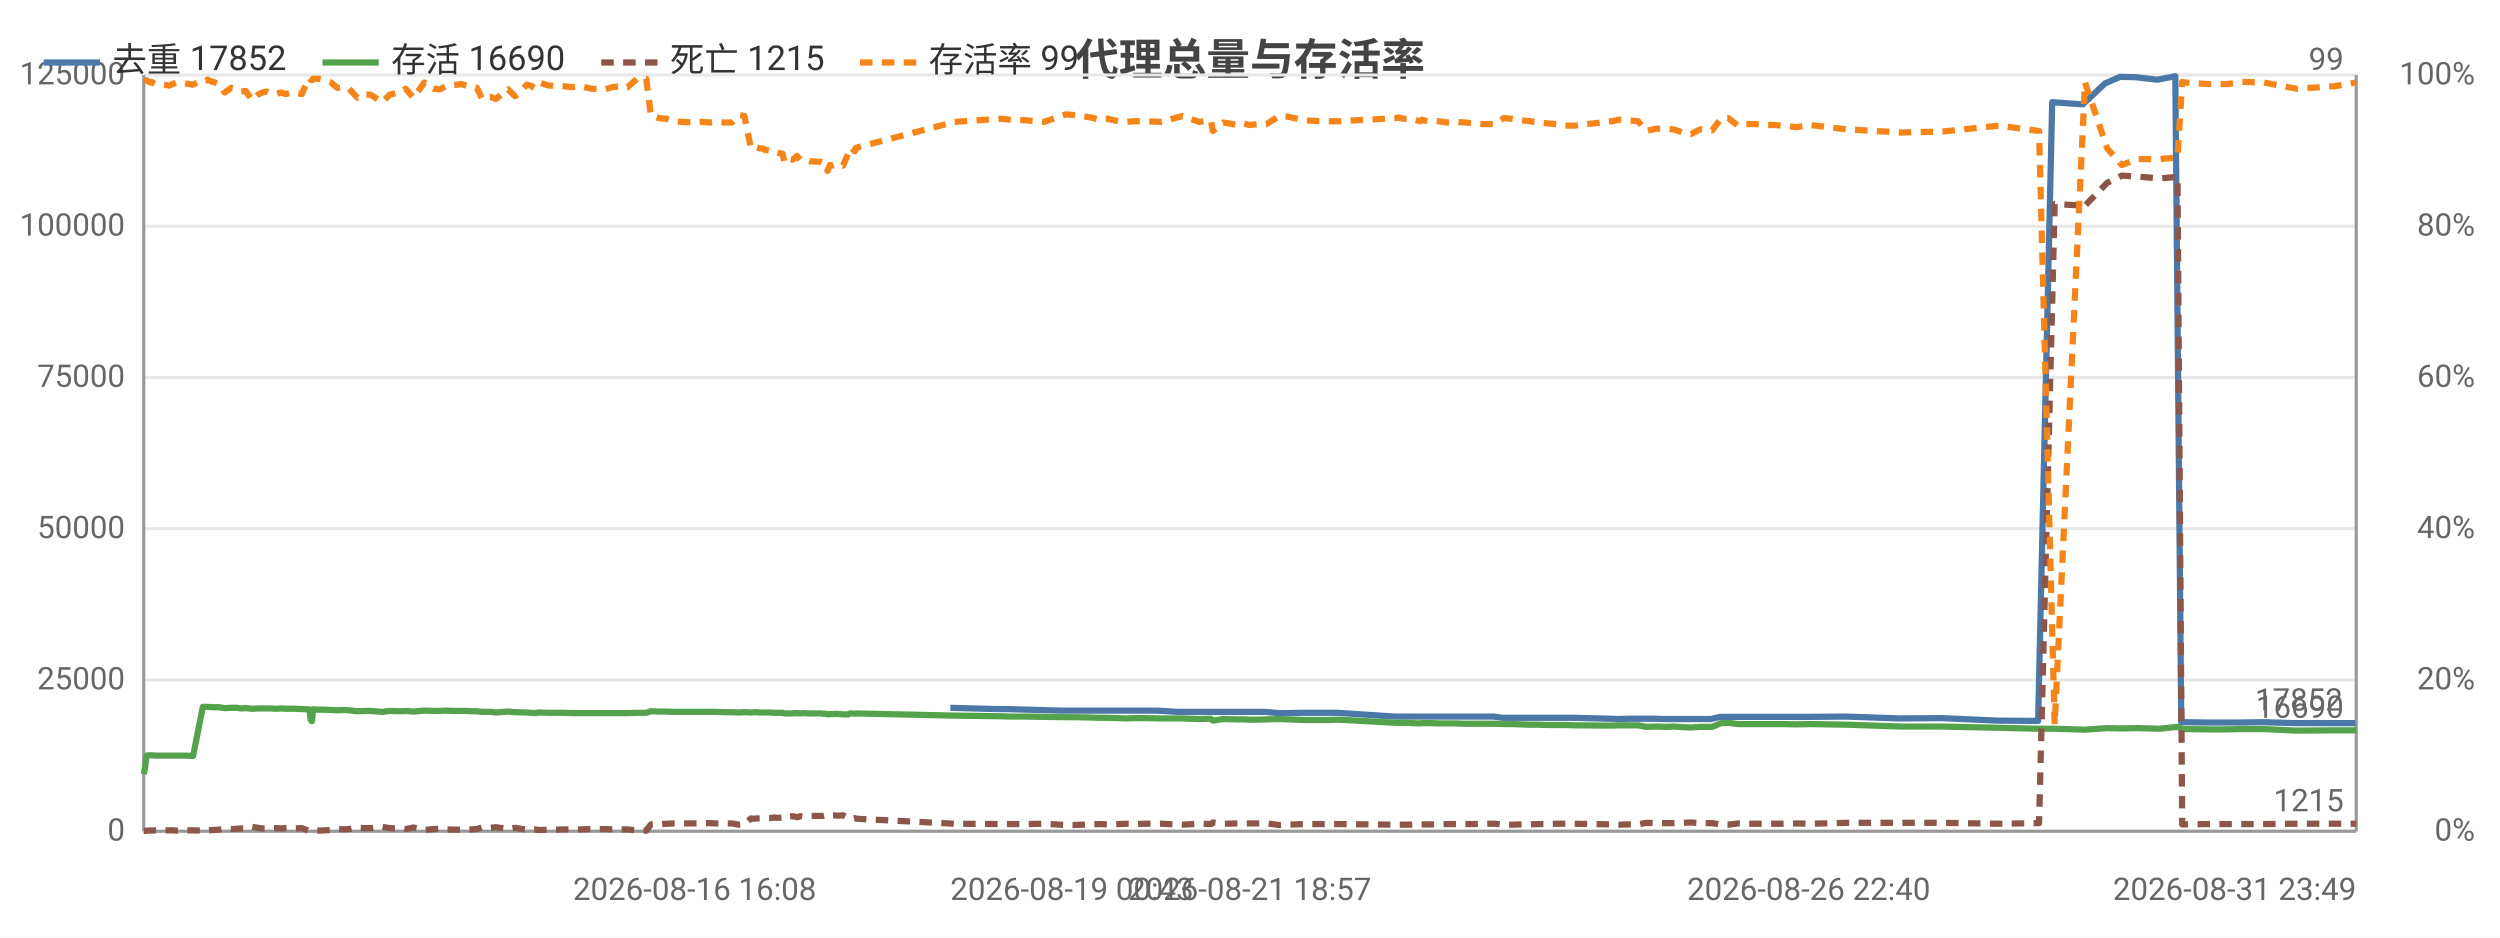
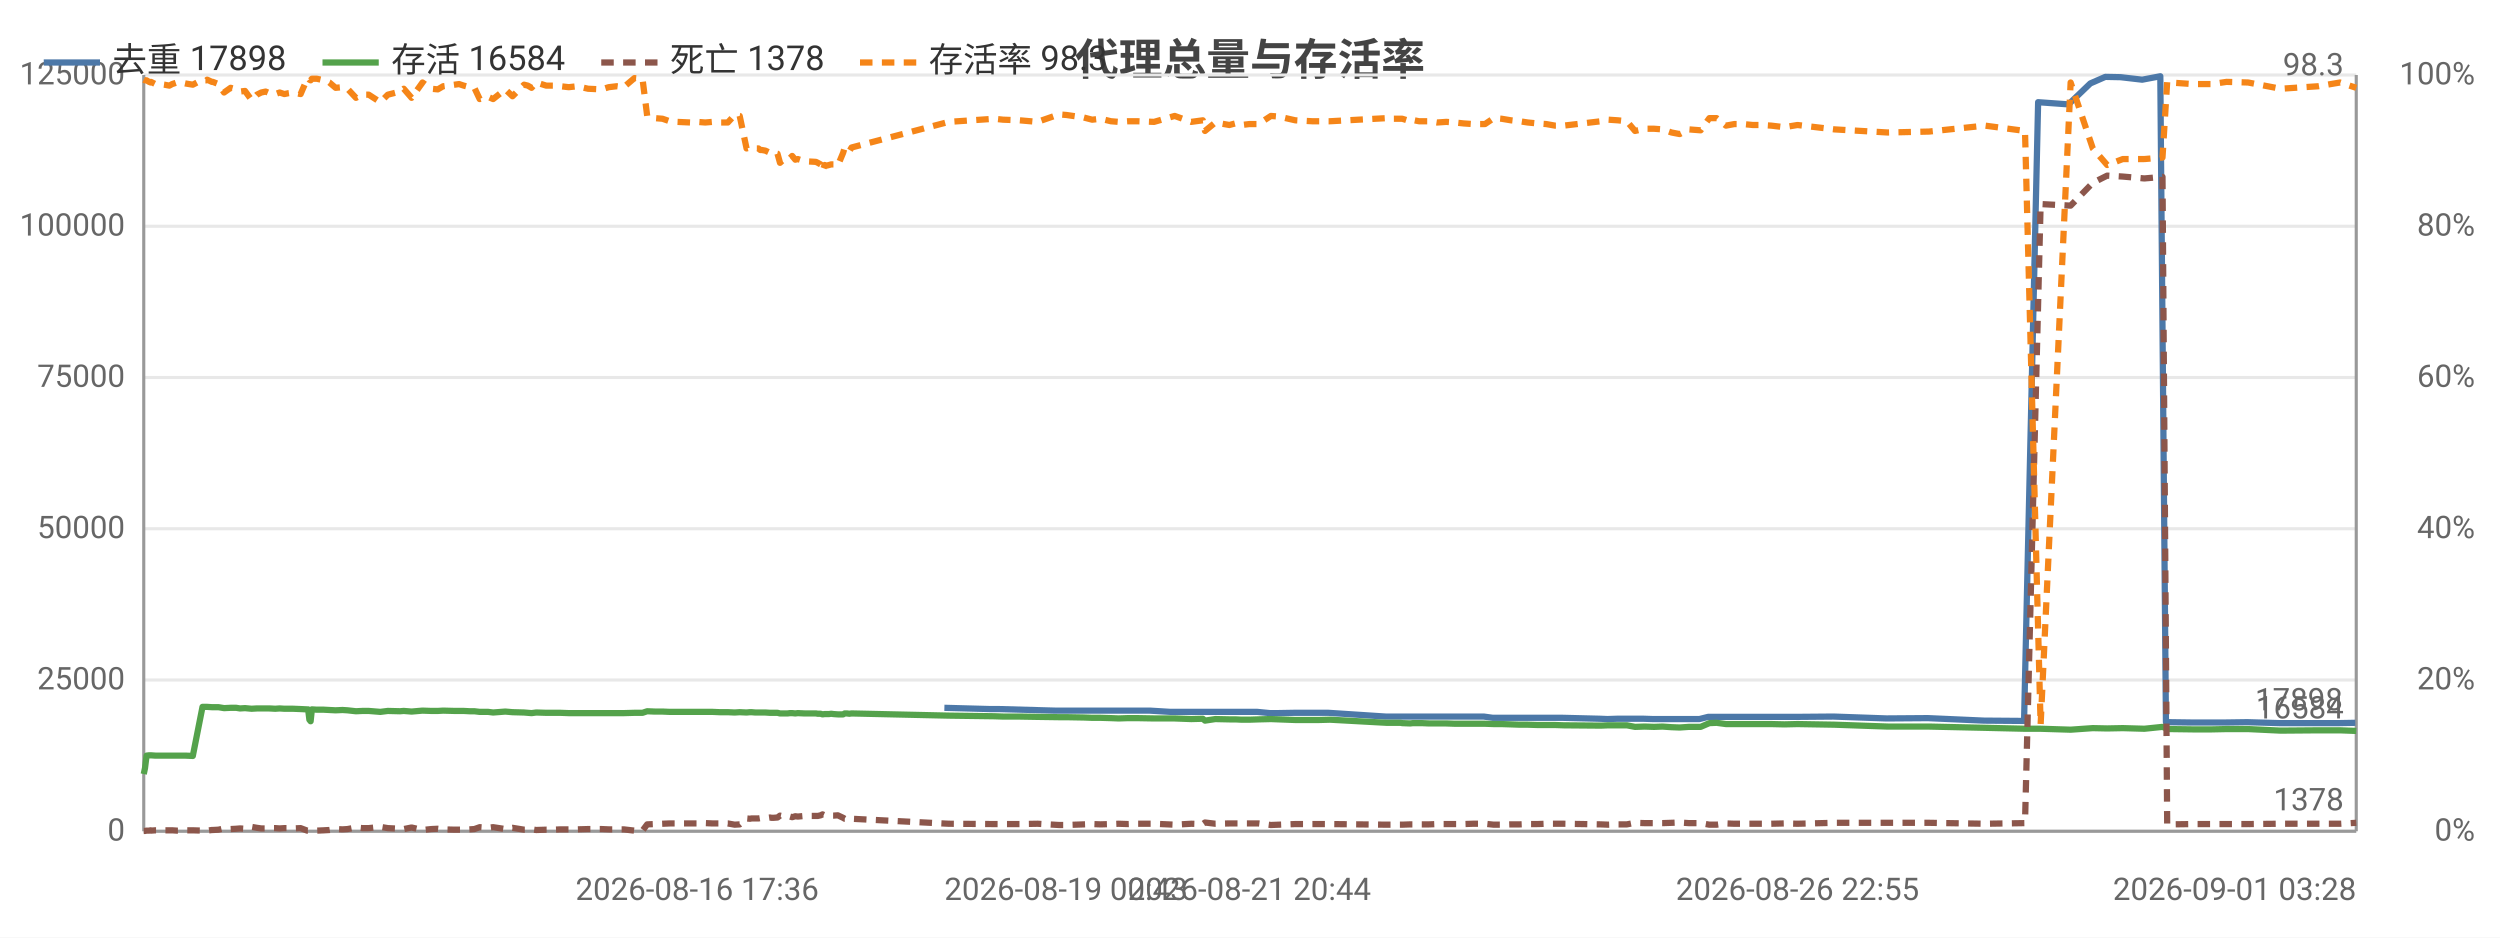
<svg xmlns="http://www.w3.org/2000/svg" width="800" height="300" viewBox="0 0 800 300">
  <rect width="800" height="300" fill="#ffffff" />
  <style>text{font-family:system-ui,-apple-system,'Segoe UI',Roboto,'PingFang SC','Microsoft YaHei','Noto Sans CJK SC',sans-serif}.g{stroke:#e8e8e8;stroke-width:1}.a{stroke:#999;stroke-width:1}.t{font-size:10px;fill:#666}.m{font-size:10px;text-anchor:middle;fill:#666}.e{font-size:10px;text-anchor:end;fill:#666}.l{font-size:11px;fill:#333}.tt{font-size:14px;font-weight:600;text-anchor:middle;fill:#444}.em{font-size:13px;text-anchor:middle;fill:#999}</style>
  <text class="tt" x="400.0" y="24">代理总量与存活率</text>
  <line class="g" x1="46" y1="266" x2="754" y2="266" />
  <text class="e" x="40" y="269">0</text>
  <line class="g" x1="46" y1="217.6" x2="754" y2="217.6" />
  <text class="e" x="40" y="220.6">25000</text>
  <line class="g" x1="46" y1="169.2" x2="754" y2="169.2" />
  <text class="e" x="40" y="172.2">50000</text>
  <line class="g" x1="46" y1="120.8" x2="754" y2="120.8" />
  <text class="e" x="40" y="123.8">75000</text>
  <line class="g" x1="46" y1="72.4" x2="754" y2="72.4" />
  <text class="e" x="40" y="75.4">100000</text>
  <line class="g" x1="46" y1="24" x2="754" y2="24" />
  <text class="e" x="40" y="27">125000</text>
  <text class="e" x="792" y="269">0%</text>
  <text class="e" x="792" y="220.6">20%</text>
  <text class="e" x="792" y="172.2">40%</text>
  <text class="e" x="792" y="123.8">60%</text>
  <text class="e" x="792" y="75.4">80%</text>
  <text class="e" x="792" y="27">100%</text>
  <line class="a" x1="754" y1="24" x2="754" y2="266" />
  <line class="a" x1="46" y1="24" x2="46" y2="266" />
  <line class="a" x1="46" y1="266" x2="754" y2="266" />
-   <polyline fill="none" stroke="#4c78a8" stroke-width="2" stroke-linejoin="round" points="304.1,226.5 318.8,226.9 321.6,226.9 339.6,227.4 342.0,227.4 347.6,227.4 350.3,227.4 353.0,227.4 356.4,227.4 358.9,227.4 361.8,227.4 364.8,227.4 370.3,227.4 376.9,227.8 383.2,227.8 387.1,227.8 387.7,227.8 391.0,227.8 395.5,227.8 396.6,227.8 397.5,227.8 399.4,227.8 402.1,227.8 404.9,227.8 409.0,228.2 411.4,228.2 416.9,228.1 422.2,228.1 424.2,228.1 428.0,228.1 446.3,229.3 447.2,229.3 448.6,229.3 450.7,229.3 451.3,229.3 454.0,229.3 454.7,229.3 455.3,229.3 456.8,229.3 457.6,229.3 460.0,229.3 462.6,229.3 465.5,229.3 468.4,229.3 471.2,229.3 474.1,229.3 478.0,229.3 480.9,229.7 483.3,229.7 486.4,229.7 489.2,229.7 491.8,229.7 494.9,229.7 497.7,229.7 500.5,229.7 503.4,229.7 515.5,230.0 517.9,230.1 520.9,230.0 523.7,230.0 526.4,230.0 529.6,230.0 532.5,230.1 535.2,230.1 538.1,230.1 540.8,230.1 543.6,230.1 547.5,230.1 550.4,229.4 552.6,229.4 555.7,229.4 558.5,229.4 561.2,229.4 564.4,229.4 567.2,229.4 570.2,229.4 574.5,229.4 578.8,229.4 590.7,229.3 607.9,229.9 621.2,229.8 639.3,230.6 652.2,230.7 656.7,32.7 666.5,33.4 673.6,26.7 678.4,24.6 683.3,24.7 690.3,25.5 696.1,24.4 698.0,231.1 698.9,231.1 706.0,231.2 712.3,231.2 717.1,231.2 724.1,231.1 734.6,231.4 746.5,231.4 753.7,231.4" />
-   <text class="t" x="749.7" y="227.4" text-anchor="end" fill="#4c78a8">17852</text>
-   <polyline fill="none" stroke="#54a24b" stroke-width="2" stroke-linejoin="round" points="46,247.7 46.4,245.8 46.9,241.8 47.7,241.7 48.2,241.7 48.4,241.7 49.7,241.8 51.2,241.8 52.6,241.8 54.2,241.8 55.2,241.8 56.7,241.8 58.0,241.8 59.4,241.8 61.8,241.9 64.9,226.2 65.3,226.2 65.7,226.2 66.3,226.2 66.4,226.2 67.9,226.3 68.3,226.3 70.0,226.3 71.9,226.6 74.0,226.5 75.9,226.5 77.0,226.7 78.6,226.6 80.7,226.8 82.5,226.7 83.9,226.7 85.3,226.7 86.5,226.7 88.4,226.8 89.9,226.7 91.4,226.8 92.7,226.8 94.1,226.8 96.6,226.9 98.7,227.0 99.0,227.0 99.4,230.3 99.8,230.8 100.2,227.0 101.8,227.1 104.0,227.1 105.9,227.2 107.9,227.3 110.1,227.2 111.7,227.3 114.4,227.6 116.5,227.5 118.6,227.5 122.3,227.8 124.7,227.5 128.6,227.6 129.8,227.5 132.3,227.7 135.8,227.4 138.7,227.5 140.8,227.5 142.5,227.4 146.3,227.5 147.6,227.5 149.2,227.5 151.0,227.6 152.6,227.6 154.3,227.8 155.7,227.8 157.0,227.8 158.6,228.0 162.6,227.7 164.8,227.9 168.6,228.0 169.8,228.1 171.0,228.2 172.5,228.0 175.7,228.1 178.1,228.1 180.4,228.1 183.1,228.2 185.7,228.2 189.3,228.2 193.6,228.2 195.9,228.2 198.4,228.2 200.8,228.2 204.1,228.1 206.8,228.1 208.3,227.6 210.8,227.7 213.3,227.7 215.5,227.8 217.9,227.8 222.3,227.8 224.4,227.8 227.0,227.8 229.3,227.8 231.7,227.9 234.2,227.9 236.5,228.0 238.2,227.9 240.3,228.0 241.4,227.9 242.0,227.9 243.1,228.0 244.2,228.0 244.8,228.0 245.3,228.0 246.4,228.0 247.9,228.1 248.4,228.1 249.0,228.1 250.4,228.1 251.1,228.3 252.5,228.3 253.5,228.3 254.3,228.2 255.0,228.2 256.1,228.3 256.8,228.2 259.1,228.3 262.7,228.3 263.3,228.4 264.2,228.4 264.8,228.6 265.6,228.5 266.2,228.5 267.0,228.5 267.6,228.4 268.4,228.5 269.8,228.6 271.5,228.6 272.0,228.3 272.7,228.3 273.5,228.4 274.2,228.3 305.5,229.0 320.2,229.2 323.1,229.3 328.4,229.3 334.1,229.4 341.1,229.5 343.5,229.5 349.1,229.6 351.7,229.7 354.4,229.7 357.8,229.8 360.4,229.9 363.2,229.8 366.2,229.8 371.7,229.9 378.4,229.9 383.7,230.1 387.5,230.0 388.1,230.6 391.5,230.1 396.0,230.2 397.1,230.2 397.9,230.2 399.9,230.3 402.5,230.3 405.3,230.2 409.4,230.1 411.9,230.2 417.3,230.4 422.7,230.4 424.7,230.4 428.4,230.3 446.7,231.3 447.6,231.3 449.0,231.3 451.2,231.3 451.7,231.4 454.4,231.5 455.1,231.4 455.6,231.4 457.1,231.4 458.0,231.4 460.4,231.5 463.0,231.5 465.9,231.5 468.8,231.6 471.5,231.6 474.4,231.6 478.4,231.6 481.2,231.7 483.8,231.7 486.8,231.8 489.6,231.9 492.2,231.9 495.3,232.0 498.1,232.0 500.9,232.0 503.8,232.1 515.8,232.2 518.2,232.1 521.2,232.1 524.2,232.1 526.8,232.6 529.9,232.5 532.9,232.6 535.6,232.5 538.6,232.7 541.1,232.8 544.0,232.6 547.9,232.6 550.8,231.4 553.1,231.3 556.1,231.7 558.8,231.7 561.6,231.7 564.8,231.7 567.6,231.7 570.7,231.7 574.9,231.8 579.2,231.7 591.1,231.9 608.3,232.5 621.6,232.5 639.6,232.9 652.5,233.2 657.5,233.2 667.2,233.5 674.3,233.0 679.0,233.1 684.0,233.0 691.0,233.2 696.8,232.6 698.3,233.2 699.2,233.3 706.5,233.4 712.7,233.4 717.4,233.3 724.4,233.3 734.9,233.8 747.0,233.7 754,233.7" />
-   <text class="t" x="750" y="229.7" text-anchor="end" fill="#54a24b">16690</text>
-   <polyline fill="none" stroke="#8c564b" stroke-width="2" stroke-dasharray="4,3" stroke-linejoin="round" points="46,265.9 46.4,265.9 46.9,265.8 47.7,265.8 48.2,265.7 48.4,265.8 49.7,265.7 51.2,265.7 52.6,265.7 54.2,265.7 55.2,265.7 56.7,265.8 58.0,265.8 59.4,265.7 61.8,265.7 64.9,265.8 65.3,265.8 65.7,265.7 66.3,265.7 66.4,265.8 67.9,265.6 68.3,265.6 70.0,265.5 71.9,265.1 74.0,265.3 75.9,265.2 77.0,265.1 78.6,265.2 80.7,264.6 82.5,264.9 83.9,265.1 85.3,265.1 86.5,265.0 88.4,265.0 89.9,265.1 91.4,265.0 92.7,265.0 94.1,265.1 96.6,265.0 98.7,265.8 99.0,265.8 99.4,265.8 99.8,265.8 100.2,265.8 101.8,265.8 104.0,265.7 105.9,265.6 107.9,265.3 110.1,265.4 111.7,265.3 114.4,264.8 116.5,265.0 118.6,265.0 122.3,264.6 124.7,265.0 128.6,265.2 129.8,265.3 132.3,264.8 135.8,265.6 138.7,265.3 140.8,265.2 142.5,265.4 146.3,265.5 147.6,265.5 149.2,265.5 151.0,265.4 152.6,265.3 154.3,264.7 155.7,264.8 157.0,264.9 158.6,264.7 162.6,265.3 164.8,264.9 168.6,265.5 169.8,265.5 171.0,265.4 172.5,265.6 175.7,265.5 178.1,265.5 180.4,265.4 183.1,265.4 185.7,265.4 189.3,265.3 193.6,265.3 195.9,265.4 198.4,265.4 200.8,265.4 204.1,265.8 206.8,265.8 208.3,263.8 210.8,263.7 213.3,263.6 215.5,263.5 217.9,263.5 222.3,263.5 224.4,263.5 227.0,263.4 229.3,263.5 231.7,263.5 234.2,263.5 236.5,263.9 238.2,263.8 240.3,261.9 241.4,262.0 242.0,261.9 243.1,261.9 244.2,261.9 244.8,261.8 245.3,261.8 246.4,261.8 247.9,261.6 248.4,261.7 249.0,261.7 250.4,261.6 251.1,261.0 252.5,261.3 253.5,261.2 254.3,261.3 255.0,261.5 256.1,261.2 256.8,261.3 259.1,261.1 262.7,261.1 263.3,261.1 264.2,260.9 264.8,260.6 265.6,260.9 266.2,260.9 267.0,260.9 267.6,261.0 268.4,261.0 269.8,260.9 271.5,261.7 272.0,262.0 272.7,262.0 273.5,261.8 274.2,262.0 305.5,263.6 320.2,263.7 323.1,263.7 328.4,263.7 334.1,263.6 341.1,264.0 343.5,264.0 349.1,263.8 351.7,263.7 354.4,263.8 357.8,263.7 360.4,263.6 363.2,263.7 366.2,263.6 371.7,263.6 378.4,263.9 383.7,263.6 387.5,263.7 388.1,263.2 391.5,263.6 396.0,263.5 397.1,263.5 397.9,263.5 399.9,263.5 402.5,263.5 405.3,263.5 409.4,264.0 411.9,263.9 417.3,263.7 422.7,263.7 424.7,263.7 428.4,263.7 446.7,263.9 447.6,263.9 449.0,263.9 451.2,263.9 451.7,263.9 454.4,263.8 455.1,263.8 455.6,263.8 457.1,263.8 458.0,263.8 460.4,263.8 463.0,263.7 465.9,263.7 468.8,263.7 471.5,263.7 474.4,263.6 478.4,263.6 481.2,263.9 483.8,263.9 486.8,263.8 489.6,263.8 492.2,263.7 495.3,263.7 498.1,263.6 500.9,263.6 503.8,263.6 515.8,263.8 518.2,263.9 521.2,263.8 524.2,263.8 526.8,263.3 529.9,263.4 532.9,263.4 535.6,263.4 538.6,263.3 541.1,263.2 544.0,263.4 547.9,263.4 550.8,263.9 553.1,263.9 556.1,263.5 558.8,263.6 561.6,263.6 564.8,263.6 567.6,263.6 570.7,263.6 574.9,263.5 579.2,263.6 591.1,263.3 608.3,263.3 621.6,263.3 639.6,263.6 652.5,263.4 657.5,65.3 667.2,65.8 674.3,58.5 679.0,56.2 684.0,56.5 691.0,57.1 696.8,56.6 698.3,263.8 699.2,263.8 706.5,263.7 712.7,263.7 717.4,263.7 724.4,263.7 734.9,263.6 747.0,263.6 754,263.6" />
-   <text class="t" x="750" y="259.6" text-anchor="end" fill="#8c564b">1215</text>
-   <polyline fill="none" stroke="#f58518" stroke-width="2" stroke-dasharray="4,3" stroke-linejoin="round" points="46,25.5 46.4,25.7 46.9,25.7 47.7,26.2 48.2,26.4 48.4,26.2 49.7,26.9 51.2,26.9 52.6,27.1 54.2,27.4 55.2,26.9 56.7,26.4 58.0,26.4 59.4,26.7 61.8,27.1 64.9,25.5 65.3,25.5 65.7,25.7 66.3,25.7 66.4,25.5 67.9,26.2 68.3,26.2 70.0,26.9 71.9,29.6 74.0,28.1 75.9,28.6 77.0,29.3 78.6,29.1 80.7,32.0 82.5,30.3 83.9,29.6 85.3,29.3 86.5,29.8 88.4,30.1 89.9,29.6 91.4,30.1 92.7,29.8 94.1,29.6 96.6,30.1 98.7,25.2 99.0,25.0 99.4,25.5 99.8,25.7 100.2,25.2 101.8,25.2 104.0,25.7 105.9,26.4 107.9,28.1 110.1,27.9 111.7,28.4 114.4,31.3 116.5,30.3 118.6,30.3 122.3,32.7 124.7,30.3 128.6,29.3 129.8,28.4 132.3,31.3 135.8,26.4 138.7,28.4 140.8,28.6 142.5,27.6 146.3,27.1 147.6,26.9 149.2,27.4 151.0,27.9 152.6,28.1 154.3,31.7 155.7,31.3 157.0,31.0 158.6,31.7 162.6,28.6 164.8,30.8 168.6,27.1 169.8,27.4 171.0,28.1 172.5,26.4 175.7,27.4 178.1,27.4 180.4,27.6 183.1,27.9 185.7,27.6 189.3,28.4 193.6,28.6 195.9,27.9 198.4,27.6 200.8,27.9 204.1,25.0 206.8,25.2 208.3,37.1 210.8,37.8 213.3,38.0 215.5,38.8 217.9,39.0 222.3,39.2 224.4,39.0 227.0,39.2 229.3,39.0 231.7,39.2 234.2,39.2 236.5,36.8 238.2,37.1 240.3,47.5 241.4,47.2 242.0,47.2 243.1,47.5 244.2,47.5 244.8,48.0 245.3,48.0 246.4,48.2 247.9,48.9 248.4,48.7 249.0,48.9 250.4,49.2 251.1,52.1 252.5,50.9 253.5,51.1 254.3,50.6 255.0,49.9 256.1,51.1 256.8,50.9 259.1,51.6 262.7,51.8 263.3,52.1 264.2,52.6 264.8,54.7 265.6,52.8 266.2,53.0 267.0,52.8 267.6,52.6 268.4,52.6 269.8,53.0 271.5,48.9 272.0,47.2 272.7,47.5 273.5,48.4 274.2,47.2 305.5,39.0 320.2,38.0 323.1,38.3 328.4,38.5 334.1,39.0 341.1,36.6 343.5,36.8 349.1,37.6 351.7,38.3 354.4,38.0 357.8,38.8 360.4,39.0 363.2,38.8 366.2,38.8 371.7,39.0 378.4,37.1 383.7,39.0 387.5,38.5 388.1,41.9 391.5,39.2 396.0,40.0 397.1,39.7 397.9,39.5 399.9,40.0 402.5,39.7 405.3,39.7 409.4,37.1 411.9,37.3 417.3,38.5 422.7,38.8 424.7,38.8 428.4,38.8 446.7,37.8 447.6,37.6 449.0,38.0 451.2,38.0 451.7,38.0 454.4,38.8 455.1,38.3 455.6,38.5 457.1,38.8 458.0,38.8 460.4,38.8 463.0,39.2 465.9,39.0 468.8,39.2 471.5,39.5 474.4,39.7 478.4,39.7 481.2,37.8 483.8,38.0 486.8,38.5 489.6,38.8 492.2,39.2 495.3,39.5 498.1,39.7 500.9,40.2 503.8,40.2 515.8,38.8 518.2,38.3 521.2,38.5 524.2,38.8 526.8,41.9 529.9,41.2 532.9,41.2 535.6,41.4 538.6,42.4 541.1,42.9 544.0,41.4 547.9,41.7 550.8,37.8 553.1,37.8 556.1,40.2 558.8,39.7 561.6,39.7 564.8,40.0 567.6,40.0 570.7,40.2 574.9,40.7 579.2,40.0 591.1,41.4 608.3,42.4 621.6,42.1 639.6,40.2 652.5,41.9 657.5,231.9 667.2,26.4 674.3,47.5 679.0,52.8 684.0,50.9 691.0,50.9 696.8,50.4 698.3,26.2 699.2,26.4 706.5,26.9 712.7,26.9 717.4,26.2 724.4,26.4 734.9,28.4 747.0,27.6 754,26.4" />
-   <text class="t" x="750" y="22.4" text-anchor="end" fill="#f58518">99</text>
-   <text class="m" x="222.3" y="288">2026-08-16 16:08</text>
-   <text class="t" x="304.1" y="288">2026-08-19 00:43</text>
-   <text class="m" x="399.9" y="288">2026-08-21 18:57</text>
-   <text class="m" x="578.8" y="288">2026-08-26 22:40</text>
-   <text class="e" x="754" y="288">2026-08-31 23:49</text>
+   <polyline fill="none" stroke="#4c78a8" stroke-width="2" stroke-linejoin="round" points="302.2,226.5 316.8,226.9 319.6,226.9 337.5,227.4 339.9,227.4 345.4,227.4 348.0,227.4 350.7,227.4 354.1,227.4 356.6,227.4 359.4,227.4 362.4,227.4 367.9,227.4 374.5,227.8 380.7,227.8 384.6,227.8 385.2,227.8 388.5,227.8 392.9,227.8 394.0,227.8 394.9,227.8 396.8,227.8 399.4,227.8 402.3,227.8 406.4,228.2 408.7,228.2 414.1,228.1 419.5,228.1 421.4,228.1 425.1,228.1 443.4,229.3 444.2,229.3 445.6,229.3 447.7,229.3 448.3,229.3 451.0,229.3 451.7,229.3 452.3,229.3 453.8,229.3 454.6,229.3 456.9,229.3 459.5,229.3 462.4,229.3 465.3,229.3 468.1,229.3 470.9,229.3 474.8,229.3 477.7,229.7 480.1,229.7 483.1,229.7 485.9,229.7 488.5,229.7 491.6,229.7 494.4,229.7 497.1,229.7 500.0,229.7 512.0,230.0 514.4,230.1 517.4,230.0 520.2,230.0 522.8,230.0 526.0,230.0 528.9,230.1 531.6,230.1 534.5,230.1 537.1,230.1 540.0,230.1 543.8,230.1 546.6,229.4 548.9,229.4 551.9,229.4 554.7,229.4 557.4,229.4 560.5,229.4 563.4,229.4 566.4,229.4 570.6,229.4 574.9,229.4 586.7,229.3 603.7,229.9 616.9,229.8 634.9,230.6 647.7,230.7 652.2,32.7 661.9,33.4 668.9,26.7 673.7,24.6 678.6,24.7 685.5,25.5 691.3,24.4 693.1,231.1 694.0,231.1 701.1,231.2 707.4,231.2 712.2,231.2 719.1,231.1 729.5,231.4 741.4,231.4 748.4,231.4 753.7,231.3" />
+   <text class="t" x="749.7" y="227.3" text-anchor="end" fill="#4c78a8">17898</text>
+   <polyline fill="none" stroke="#54a24b" stroke-width="2" stroke-linejoin="round" points="46,247.7 46.4,245.8 46.9,241.8 47.7,241.7 48.2,241.7 48.3,241.7 49.7,241.8 51.2,241.8 52.6,241.8 54.2,241.8 55.1,241.8 56.6,241.8 57.9,241.8 59.3,241.8 61.7,241.9 64.8,226.2 65.1,226.2 65.5,226.2 66.1,226.2 66.3,226.2 67.8,226.3 68.1,226.3 69.9,226.3 71.7,226.6 73.8,226.5 75.6,226.5 76.8,226.7 78.4,226.6 80.5,226.8 82.2,226.7 83.6,226.7 85.0,226.7 86.2,226.7 88.1,226.8 89.5,226.7 91.0,226.8 92.4,226.8 93.8,226.8 96.2,226.9 98.3,227.0 98.6,227.0 99.0,230.3 99.4,230.8 99.8,227.0 101.4,227.1 103.6,227.1 105.4,227.2 107.4,227.3 109.6,227.2 111.2,227.3 113.9,227.6 116.0,227.5 118.0,227.5 121.7,227.8 124.1,227.5 128.0,227.6 129.2,227.5 131.7,227.7 135.2,227.4 138.0,227.5 140.1,227.5 141.8,227.4 145.5,227.5 146.9,227.5 148.4,227.5 150.3,227.6 151.8,227.6 153.5,227.8 154.9,227.8 156.2,227.8 157.8,228.0 161.7,227.7 164.0,227.9 167.7,228.0 168.9,228.1 170.1,228.2 171.6,228.0 174.8,228.1 177.1,228.1 179.4,228.1 182.0,228.2 184.7,228.2 188.2,228.2 192.5,228.2 194.8,228.2 197.3,228.2 199.6,228.2 203.0,228.1 205.6,228.1 207.1,227.6 209.5,227.7 212.0,227.7 214.3,227.8 216.6,227.8 221.0,227.8 223.1,227.8 225.7,227.8 228.0,227.8 230.3,227.9 232.9,227.9 235.1,228.0 236.7,227.9 238.9,228.0 240.0,227.9 240.5,227.9 241.7,228.0 242.7,228.0 243.3,228.0 243.8,228.0 244.9,228.0 246.4,228.1 246.9,228.1 247.5,228.1 248.8,228.1 249.6,228.3 250.9,228.3 252.0,228.3 252.8,228.2 253.5,228.2 254.5,228.3 255.3,228.2 257.5,228.3 261.1,228.3 261.7,228.4 262.6,228.4 263.2,228.6 263.9,228.5 264.5,228.5 265.3,228.5 266.0,228.4 266.7,228.5 268.1,228.6 269.8,228.6 270.3,228.3 271.0,228.3 271.8,228.4 272.5,228.3 303.6,229.0 318.2,229.2 321.0,229.3 326.3,229.3 332.0,229.4 338.9,229.5 341.3,229.5 346.8,229.6 349.5,229.7 352.2,229.7 355.5,229.8 358.0,229.9 360.9,229.8 363.9,229.8 369.3,229.9 375.9,229.9 381.2,230.1 384.9,230.0 385.6,230.6 388.9,230.1 393.4,230.2 394.5,230.2 395.3,230.2 397.3,230.3 399.8,230.3 402.7,230.2 406.7,230.1 409.2,230.2 414.5,230.4 419.9,230.4 421.9,230.4 425.6,230.3 443.8,231.3 444.6,231.3 446.0,231.3 448.2,231.3 448.7,231.4 451.3,231.5 452.1,231.4 452.6,231.4 454.1,231.4 455.0,231.4 457.3,231.5 459.9,231.5 462.8,231.5 465.6,231.6 468.4,231.6 471.3,231.6 475.2,231.6 478.0,231.7 480.5,231.7 483.5,231.8 486.3,231.9 488.9,231.9 492.0,232.0 494.8,232.0 497.6,232.0 500.4,232.1 512.3,232.2 514.7,232.1 517.7,232.1 520.6,232.1 523.2,232.6 526.3,232.5 529.3,232.6 532.0,232.5 534.9,232.7 537.5,232.8 540.4,232.6 544.2,232.6 547.0,231.4 549.3,231.3 552.3,231.7 555.0,231.7 557.8,231.7 560.9,231.7 563.7,231.7 566.8,231.7 571.0,231.8 575.2,231.7 587.0,231.9 604.1,232.5 617.3,232.5 635.2,232.9 648.0,233.2 653.0,233.2 662.6,233.5 669.7,233.0 674.3,233.1 679.3,233.0 686.2,233.2 692.0,232.6 693.5,233.2 694.4,233.3 701.6,233.4 707.8,233.4 712.5,233.3 719.4,233.3 729.8,233.8 741.8,233.7 748.8,233.7 754,233.9" />
+   <text class="t" x="750" y="229.9" text-anchor="end" fill="#54a24b">16584</text>
+   <polyline fill="none" stroke="#8c564b" stroke-width="2" stroke-dasharray="4,3" stroke-linejoin="round" points="46,265.9 46.4,265.9 46.9,265.8 47.7,265.8 48.2,265.7 48.3,265.8 49.7,265.7 51.2,265.7 52.6,265.7 54.2,265.7 55.1,265.7 56.6,265.8 57.9,265.8 59.3,265.7 61.7,265.7 64.8,265.8 65.1,265.8 65.5,265.7 66.1,265.7 66.3,265.8 67.8,265.6 68.1,265.6 69.9,265.5 71.7,265.1 73.8,265.3 75.6,265.2 76.8,265.1 78.4,265.2 80.5,264.6 82.2,264.9 83.6,265.1 85.0,265.1 86.2,265.0 88.1,265.0 89.5,265.1 91.0,265.0 92.4,265.0 93.8,265.1 96.2,265.0 98.3,265.8 98.6,265.8 99.0,265.8 99.4,265.8 99.8,265.8 101.4,265.8 103.6,265.7 105.4,265.6 107.4,265.3 109.6,265.4 111.2,265.3 113.9,264.8 116.0,265.0 118.0,265.0 121.7,264.6 124.1,265.0 128.0,265.2 129.2,265.3 131.7,264.8 135.2,265.6 138.0,265.3 140.1,265.2 141.8,265.4 145.5,265.5 146.9,265.5 148.4,265.5 150.3,265.4 151.8,265.3 153.5,264.7 154.9,264.8 156.2,264.9 157.8,264.7 161.7,265.3 164.0,264.9 167.7,265.5 168.9,265.5 170.1,265.4 171.6,265.6 174.8,265.5 177.1,265.5 179.4,265.4 182.0,265.4 184.7,265.4 188.2,265.3 192.5,265.3 194.8,265.4 197.3,265.4 199.6,265.4 203.0,265.8 205.6,265.8 207.1,263.8 209.5,263.7 212.0,263.6 214.3,263.5 216.6,263.5 221.0,263.5 223.1,263.5 225.7,263.4 228.0,263.5 230.3,263.5 232.9,263.5 235.1,263.9 236.7,263.8 238.9,261.9 240.0,262.0 240.5,261.9 241.7,261.9 242.7,261.9 243.3,261.8 243.8,261.8 244.9,261.8 246.4,261.6 246.9,261.7 247.5,261.7 248.8,261.6 249.6,261.0 250.9,261.3 252.0,261.2 252.8,261.3 253.5,261.5 254.5,261.2 255.3,261.3 257.5,261.1 261.1,261.1 261.7,261.1 262.6,260.9 263.2,260.6 263.9,260.9 264.5,260.9 265.3,260.9 266.0,261.0 266.7,261.0 268.1,260.9 269.8,261.7 270.3,262.0 271.0,262.0 271.8,261.8 272.5,262.0 303.6,263.6 318.2,263.7 321.0,263.7 326.3,263.7 332.0,263.6 338.9,264.0 341.3,264.0 346.8,263.8 349.5,263.7 352.2,263.8 355.5,263.7 358.0,263.6 360.9,263.7 363.9,263.6 369.3,263.6 375.9,263.9 381.2,263.6 384.9,263.7 385.6,263.2 388.9,263.6 393.4,263.5 394.5,263.5 395.3,263.5 397.3,263.5 399.8,263.5 402.7,263.5 406.7,264.0 409.2,263.9 414.5,263.7 419.9,263.7 421.9,263.7 425.6,263.7 443.8,263.9 444.6,263.9 446.0,263.9 448.2,263.9 448.7,263.9 451.3,263.8 452.1,263.8 452.6,263.8 454.1,263.8 455.0,263.8 457.3,263.8 459.9,263.7 462.8,263.7 465.6,263.7 468.4,263.7 471.3,263.6 475.2,263.6 478.0,263.9 480.5,263.9 483.5,263.8 486.3,263.8 488.9,263.7 492.0,263.7 494.8,263.6 497.6,263.6 500.4,263.6 512.3,263.8 514.7,263.9 517.7,263.8 520.6,263.8 523.2,263.3 526.3,263.4 529.3,263.4 532.0,263.4 534.9,263.3 537.5,263.2 540.4,263.4 544.2,263.4 547.0,263.9 549.3,263.9 552.3,263.5 555.0,263.6 557.8,263.6 560.9,263.6 563.7,263.6 566.8,263.6 571.0,263.5 575.2,263.6 587.0,263.3 604.1,263.3 617.3,263.3 635.2,263.6 648.0,263.4 653.0,65.3 662.6,65.8 669.7,58.5 674.3,56.2 679.3,56.5 686.2,57.1 692.0,56.6 693.5,263.8 694.4,263.8 701.6,263.7 707.8,263.7 712.5,263.7 719.4,263.7 729.8,263.6 741.8,263.6 748.8,263.6 754,263.3" />
+   <text class="t" x="750" y="259.3" text-anchor="end" fill="#8c564b">1378</text>
+   <polyline fill="none" stroke="#f58518" stroke-width="2" stroke-dasharray="4,3" stroke-linejoin="round" points="46,25.5 46.4,25.7 46.9,25.7 47.7,26.2 48.2,26.4 48.3,26.2 49.7,26.9 51.2,26.9 52.6,27.1 54.2,27.4 55.1,26.9 56.6,26.4 57.9,26.4 59.3,26.7 61.7,27.1 64.8,25.5 65.1,25.5 65.5,25.7 66.1,25.7 66.3,25.5 67.8,26.2 68.1,26.2 69.9,26.9 71.7,29.6 73.8,28.1 75.6,28.6 76.8,29.3 78.4,29.1 80.5,32.0 82.2,30.3 83.6,29.6 85.0,29.3 86.2,29.8 88.1,30.1 89.5,29.6 91.0,30.1 92.4,29.8 93.8,29.6 96.2,30.1 98.3,25.2 98.6,25.0 99.0,25.5 99.4,25.7 99.8,25.2 101.4,25.2 103.6,25.7 105.4,26.4 107.4,28.1 109.6,27.9 111.2,28.4 113.9,31.3 116.0,30.3 118.0,30.3 121.7,32.7 124.1,30.3 128.0,29.3 129.2,28.4 131.7,31.3 135.2,26.4 138.0,28.4 140.1,28.6 141.8,27.6 145.5,27.1 146.9,26.9 148.4,27.4 150.3,27.9 151.8,28.1 153.5,31.7 154.9,31.3 156.2,31.0 157.8,31.7 161.7,28.6 164.0,30.8 167.7,27.1 168.9,27.4 170.1,28.1 171.6,26.4 174.8,27.4 177.1,27.4 179.4,27.6 182.0,27.9 184.7,27.6 188.2,28.4 192.5,28.6 194.8,27.9 197.3,27.6 199.6,27.9 203.0,25.0 205.6,25.2 207.1,37.1 209.5,37.8 212.0,38.0 214.3,38.8 216.6,39.0 221.0,39.2 223.1,39.0 225.7,39.2 228.0,39.0 230.3,39.2 232.9,39.2 235.1,36.8 236.7,37.1 238.9,47.5 240.0,47.2 240.5,47.2 241.7,47.5 242.7,47.5 243.3,48.0 243.8,48.0 244.9,48.2 246.4,48.9 246.9,48.7 247.5,48.9 248.8,49.2 249.6,52.1 250.9,50.9 252.0,51.1 252.8,50.6 253.5,49.9 254.5,51.1 255.3,50.9 257.5,51.6 261.1,51.8 261.7,52.1 262.6,52.6 263.2,54.7 263.9,52.8 264.5,53.0 265.3,52.8 266.0,52.6 266.7,52.6 268.1,53.0 269.8,48.9 270.3,47.2 271.0,47.5 271.8,48.4 272.5,47.2 303.6,39.0 318.2,38.0 321.0,38.3 326.3,38.5 332.0,39.0 338.9,36.6 341.3,36.8 346.8,37.6 349.5,38.3 352.2,38.0 355.5,38.8 358.0,39.0 360.9,38.8 363.9,38.8 369.3,39.0 375.9,37.1 381.2,39.0 384.9,38.5 385.6,41.9 388.9,39.2 393.4,40.0 394.5,39.7 395.3,39.5 397.3,40.0 399.8,39.7 402.7,39.7 406.7,37.1 409.2,37.3 414.5,38.5 419.9,38.8 421.9,38.8 425.6,38.8 443.8,37.8 444.6,37.6 446.0,38.0 448.2,38.0 448.7,38.0 451.3,38.8 452.1,38.3 452.6,38.5 454.1,38.8 455.0,38.8 457.3,38.8 459.9,39.2 462.8,39.0 465.6,39.2 468.4,39.5 471.3,39.7 475.2,39.7 478.0,37.8 480.5,38.0 483.5,38.5 486.3,38.8 488.9,39.2 492.0,39.5 494.8,39.7 497.6,40.2 500.4,40.2 512.3,38.8 514.7,38.3 517.7,38.5 520.6,38.8 523.2,41.9 526.3,41.2 529.3,41.2 532.0,41.4 534.9,42.4 537.5,42.9 540.4,41.4 544.2,41.7 547.0,37.8 549.3,37.8 552.3,40.2 555.0,39.7 557.8,39.7 560.9,40.0 563.7,40.0 566.8,40.2 571.0,40.7 575.2,40.0 587.0,41.4 604.1,42.4 617.3,42.1 635.2,40.2 648.0,41.9 653.0,231.9 662.6,26.4 669.7,47.5 674.3,52.8 679.3,50.9 686.2,50.9 692.0,50.4 693.5,26.2 694.4,26.4 701.6,26.9 707.8,26.9 712.5,26.2 719.4,26.4 729.8,28.4 741.8,27.6 748.8,26.4 754,28.1" />
+   <text class="t" x="750" y="24.1" text-anchor="end" fill="#f58518">98.3</text>
+   <text class="m" x="223.1" y="288">2026-08-16 17:36</text>
+   <text class="t" x="302.2" y="288">2026-08-19 00:43</text>
+   <text class="m" x="399.8" y="288">2026-08-21 20:44</text>
+   <text class="m" x="575.2" y="288">2026-08-26 22:55</text>
+   <text class="e" x="754" y="288">2026-09-01 03:28</text>
  <line x1="14" y1="20" x2="32" y2="20" stroke="#4c78a8" stroke-width="2" />
-   <text class="l" x="36" y="23">去重 17852</text>
+   <text class="l" x="36" y="23">去重 17898</text>
  <line x1="103.2" y1="20" x2="121.2" y2="20" stroke="#54a24b" stroke-width="2" />
-   <text class="l" x="125.2" y="23">存活 16690</text>
+   <text class="l" x="125.2" y="23">存活 16584</text>
  <line x1="192.4" y1="20" x2="210.4" y2="20" stroke="#8c564b" stroke-width="2" stroke-dasharray="4,3" />
-   <text class="l" x="214.4" y="23">死亡 1215</text>
+   <text class="l" x="214.4" y="23">死亡 1378</text>
  <line x1="275.2" y1="20" x2="293.2" y2="20" stroke="#f58518" stroke-width="2" stroke-dasharray="4,3" />
-   <text class="l" x="297.2" y="23">存活率 99</text>
+   <text class="l" x="297.2" y="23">存活率 98.3</text>
</svg>
